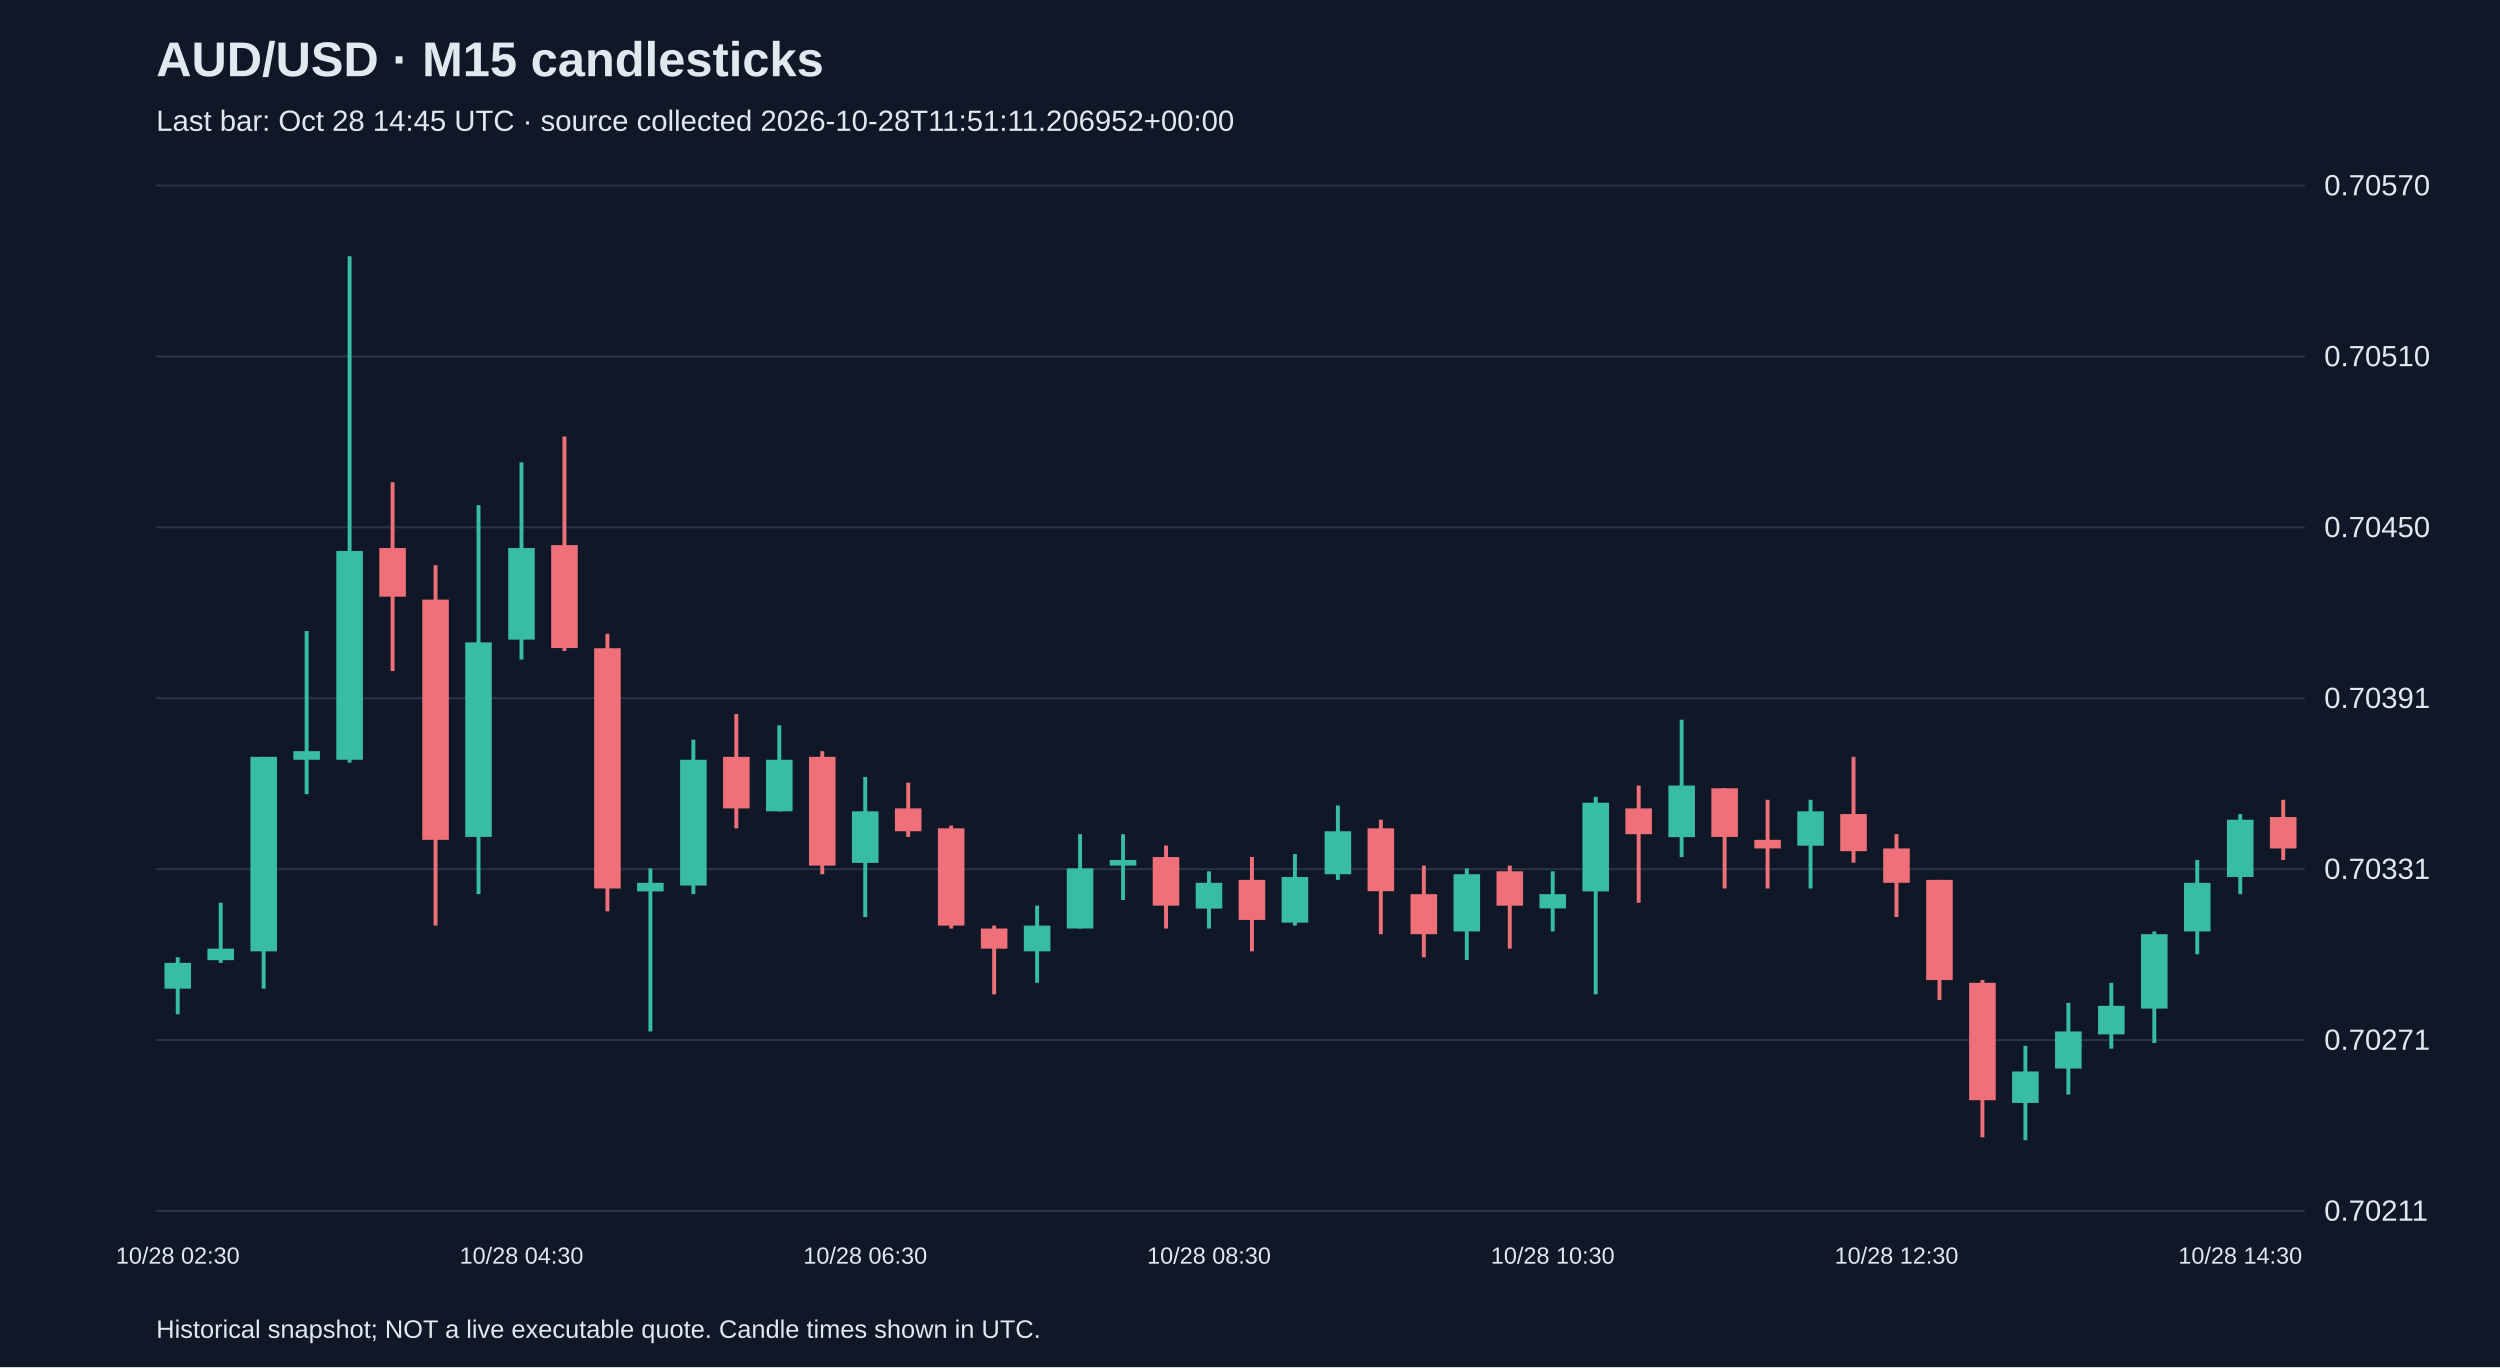
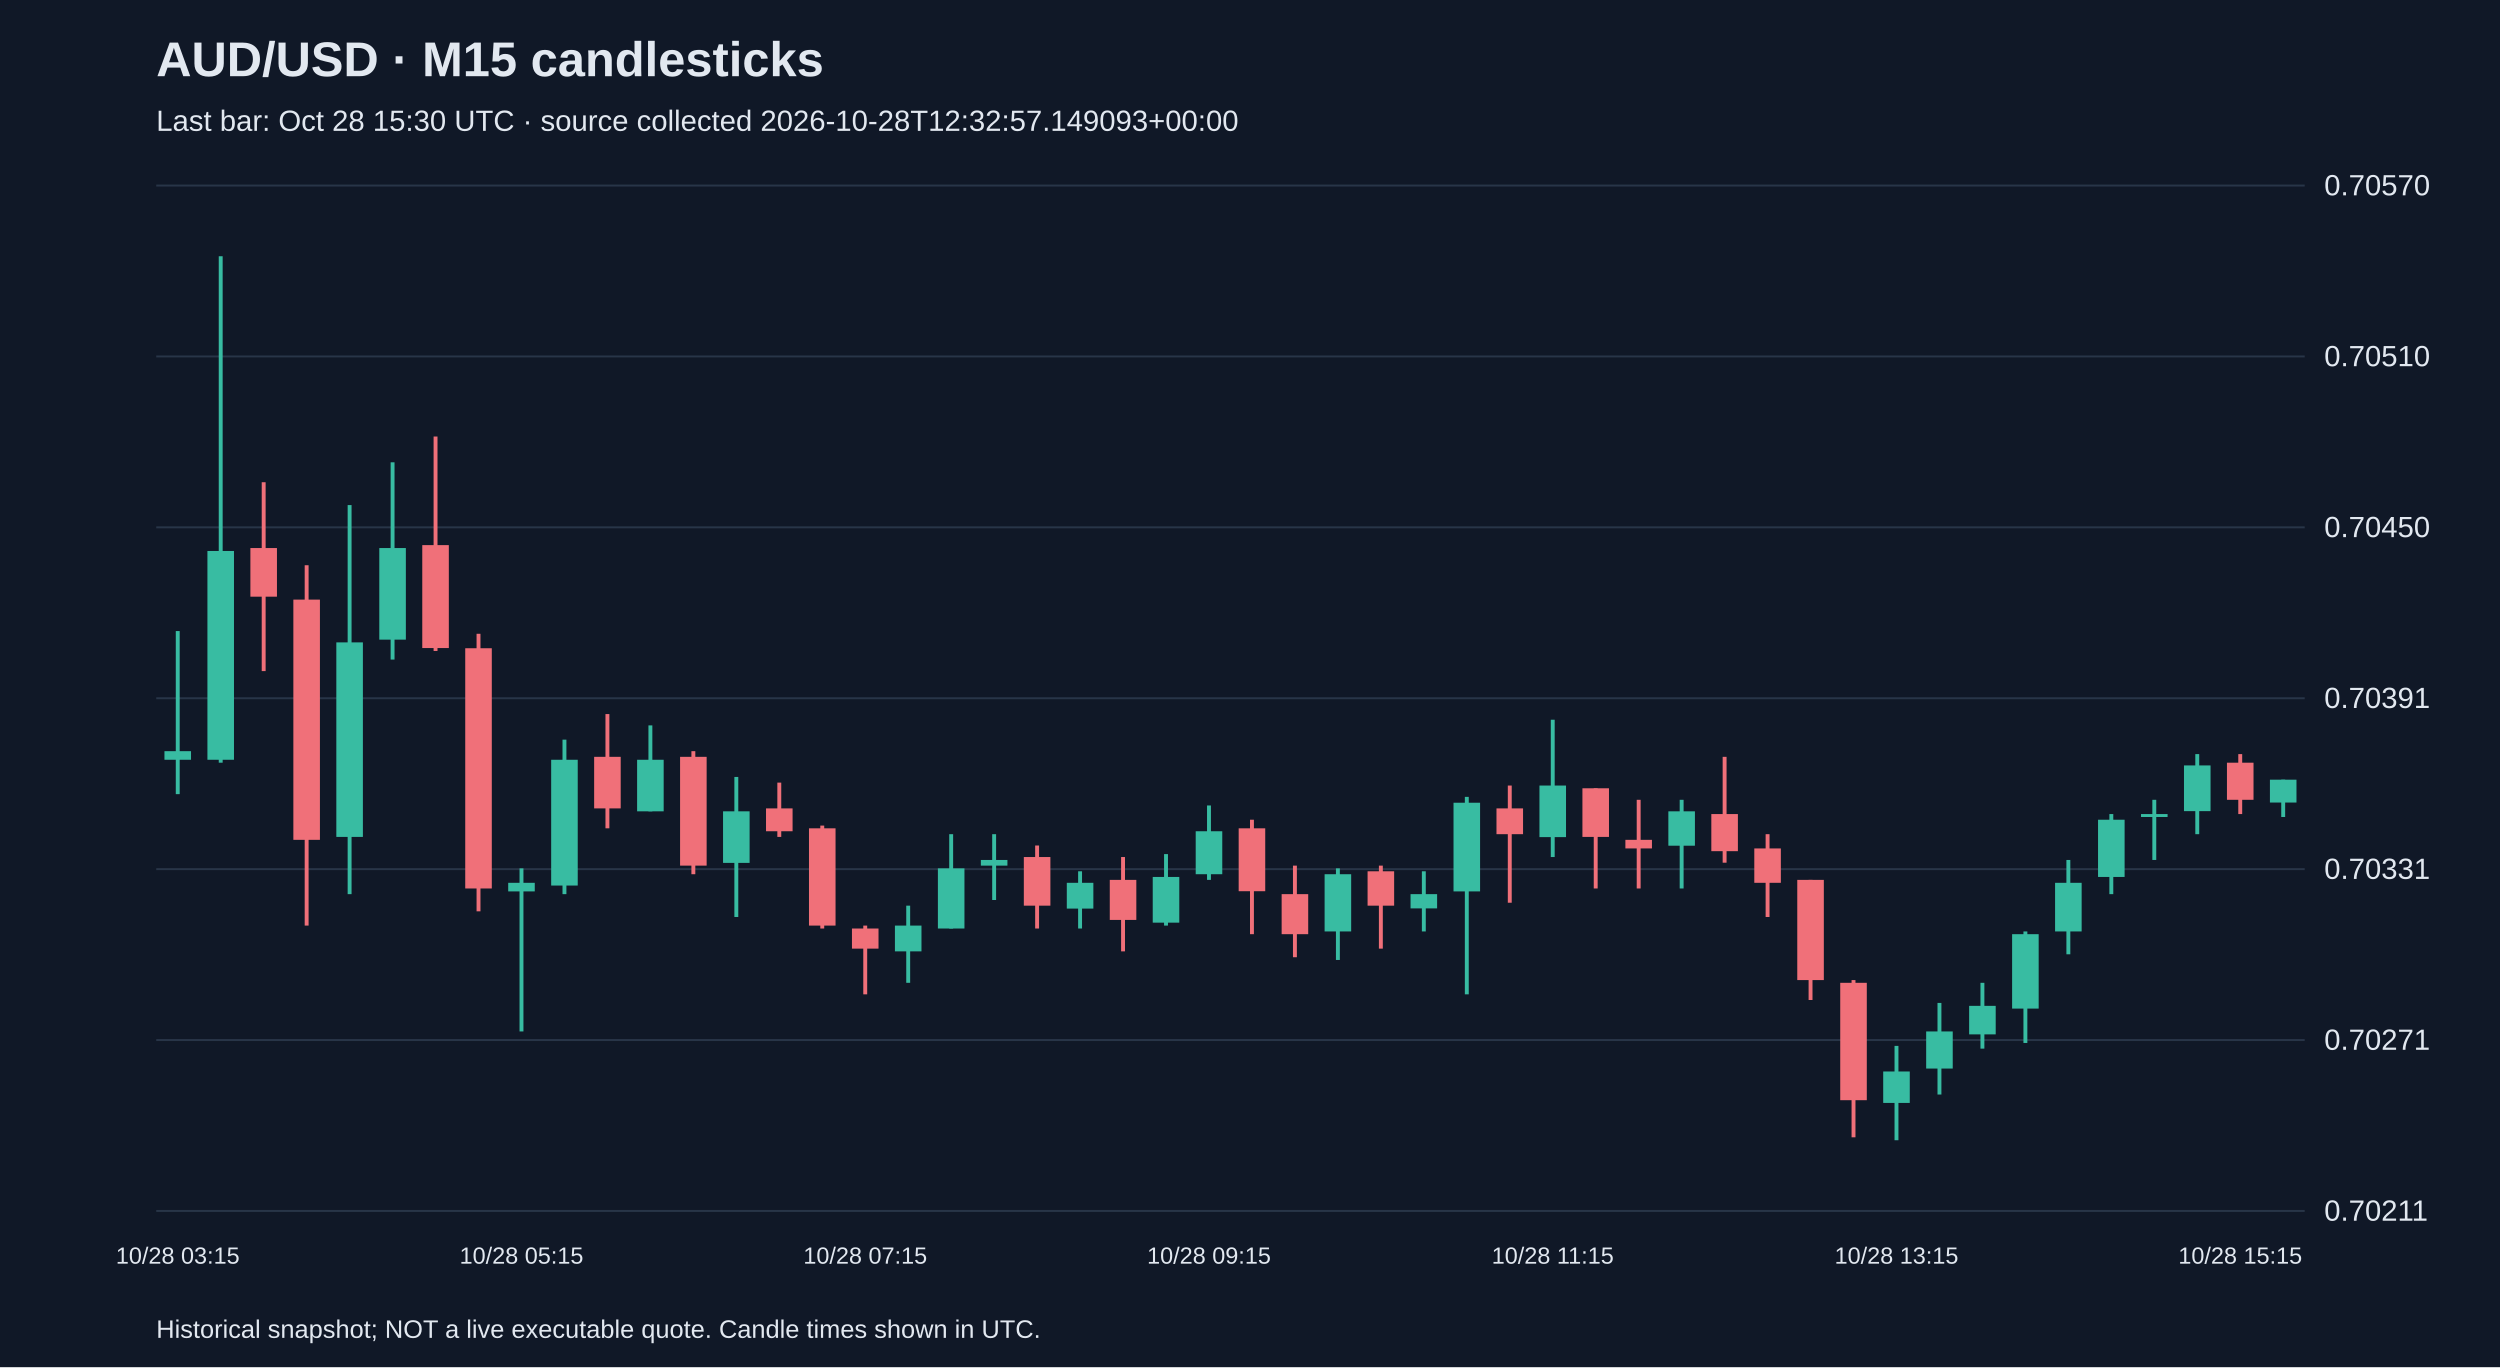
<svg xmlns="http://www.w3.org/2000/svg" viewBox="0 0 1280 700">
  <rect width="100%" height="100%" fill="#101827" />
  <style>text{font-family:Arial,sans-serif;fill:#e2e8f0}</style>
  <text x="80" y="39" font-size="25" font-weight="bold">AUD/USD · M15 candlesticks</text>
-   <text x="80" y="67" font-size="15" fill="#a6b1c5">Last bar: Oct 28 14:45 UTC · source collected 2026-10-28T11:51:11.206952+00:00</text>
+   <text x="80" y="67" font-size="15" fill="#a6b1c5">Last bar: Oct 28 15:30 UTC · source collected 2026-10-28T12:32:57.149093+00:00</text>
  <line x1="80" y1="620.0" x2="1180" y2="620.0" stroke="#283548" />
  <text x="1190" y="625.0" font-size="15">0.70211</text>
  <line x1="80" y1="532.5" x2="1180" y2="532.5" stroke="#283548" />
  <text x="1190" y="537.5" font-size="15">0.70271</text>
  <line x1="80" y1="445.0" x2="1180" y2="445.0" stroke="#283548" />
  <text x="1190" y="450.0" font-size="15">0.70331</text>
  <line x1="80" y1="357.5" x2="1180" y2="357.5" stroke="#283548" />
  <text x="1190" y="362.5" font-size="15">0.70391</text>
  <line x1="80" y1="270.0" x2="1180" y2="270.0" stroke="#283548" />
  <text x="1190" y="275.0" font-size="15">0.70450</text>
  <line x1="80" y1="182.5" x2="1180" y2="182.5" stroke="#283548" />
  <text x="1190" y="187.5" font-size="15">0.70510</text>
  <line x1="80" y1="95.0" x2="1180" y2="95.0" stroke="#283548" />
  <text x="1190" y="100.0" font-size="15">0.70570</text>
-   <line x1="91.0" y1="490.1" x2="91.0" y2="519.3" stroke="#38bca2" stroke-width="2" />
-   <rect x="84.2" y="493.0" width="13.6" height="13.2" fill="#38bca2" />
-   <text x="91.0" y="647" text-anchor="middle" font-size="12">10/28 02:30</text>
-   <line x1="113.0" y1="462.2" x2="113.0" y2="493.0" stroke="#38bca2" stroke-width="2" />
-   <rect x="106.2" y="485.7" width="13.6" height="5.9" fill="#38bca2" />
-   <line x1="135.0" y1="387.5" x2="135.0" y2="506.2" stroke="#38bca2" stroke-width="2" />
-   <rect x="128.2" y="387.5" width="13.6" height="99.6" fill="#38bca2" />
-   <line x1="157.0" y1="323.1" x2="157.0" y2="406.6" stroke="#38bca2" stroke-width="2" />
-   <rect x="150.2" y="384.6" width="13.6" height="4.4" fill="#38bca2" />
-   <line x1="179.0" y1="131.2" x2="179.0" y2="390.5" stroke="#38bca2" stroke-width="2" />
-   <rect x="172.2" y="282.1" width="13.6" height="106.9" fill="#38bca2" />
-   <line x1="201.0" y1="246.9" x2="201.0" y2="343.6" stroke="#f07079" stroke-width="2" />
-   <rect x="194.2" y="280.6" width="13.6" height="24.9" fill="#f07079" />
-   <line x1="223.0" y1="289.4" x2="223.0" y2="473.9" stroke="#f07079" stroke-width="2" />
-   <rect x="216.2" y="307.0" width="13.6" height="123.0" fill="#f07079" />
-   <line x1="245.0" y1="258.6" x2="245.0" y2="457.8" stroke="#38bca2" stroke-width="2" />
-   <rect x="238.2" y="328.9" width="13.6" height="99.6" fill="#38bca2" />
-   <line x1="267.0" y1="236.7" x2="267.0" y2="337.7" stroke="#38bca2" stroke-width="2" />
-   <rect x="260.2" y="280.6" width="13.6" height="46.9" fill="#38bca2" />
-   <text x="267.0" y="647" text-anchor="middle" font-size="12">10/28 04:30</text>
-   <line x1="289.0" y1="223.5" x2="289.0" y2="333.3" stroke="#f07079" stroke-width="2" />
-   <rect x="282.2" y="279.1" width="13.6" height="52.7" fill="#f07079" />
-   <line x1="311.0" y1="324.5" x2="311.0" y2="466.6" stroke="#f07079" stroke-width="2" />
-   <rect x="304.2" y="331.9" width="13.6" height="123.0" fill="#f07079" />
-   <line x1="333.0" y1="444.6" x2="333.0" y2="528.1" stroke="#38bca2" stroke-width="2" />
-   <rect x="326.2" y="452.0" width="13.6" height="4.4" fill="#38bca2" />
-   <line x1="355.0" y1="378.7" x2="355.0" y2="457.8" stroke="#38bca2" stroke-width="2" />
-   <rect x="348.2" y="389.0" width="13.6" height="64.4" fill="#38bca2" />
-   <line x1="377.0" y1="365.6" x2="377.0" y2="424.1" stroke="#f07079" stroke-width="2" />
-   <rect x="370.2" y="387.5" width="13.6" height="26.4" fill="#f07079" />
-   <line x1="399.0" y1="371.4" x2="399.0" y2="415.4" stroke="#38bca2" stroke-width="2" />
-   <rect x="392.2" y="389.0" width="13.6" height="26.4" fill="#38bca2" />
-   <line x1="421.0" y1="384.6" x2="421.0" y2="447.6" stroke="#f07079" stroke-width="2" />
-   <rect x="414.2" y="387.5" width="13.6" height="55.7" fill="#f07079" />
-   <line x1="443.0" y1="397.8" x2="443.0" y2="469.5" stroke="#38bca2" stroke-width="2" />
-   <rect x="436.2" y="415.4" width="13.6" height="26.4" fill="#38bca2" />
-   <text x="443.0" y="647" text-anchor="middle" font-size="12">10/28 06:30</text>
-   <line x1="465.0" y1="400.7" x2="465.0" y2="428.5" stroke="#f07079" stroke-width="2" />
-   <rect x="458.2" y="413.9" width="13.6" height="11.7" fill="#f07079" />
-   <line x1="487.0" y1="422.7" x2="487.0" y2="475.4" stroke="#f07079" stroke-width="2" />
-   <rect x="480.2" y="424.1" width="13.6" height="49.8" fill="#f07079" />
-   <line x1="509.0" y1="473.9" x2="509.0" y2="509.1" stroke="#f07079" stroke-width="2" />
-   <rect x="502.2" y="475.4" width="13.6" height="10.3" fill="#f07079" />
-   <line x1="531.0" y1="463.7" x2="531.0" y2="503.2" stroke="#38bca2" stroke-width="2" />
-   <rect x="524.2" y="473.9" width="13.6" height="13.2" fill="#38bca2" />
-   <line x1="553.0" y1="427.1" x2="553.0" y2="475.4" stroke="#38bca2" stroke-width="2" />
-   <rect x="546.2" y="444.6" width="13.6" height="30.8" fill="#38bca2" />
-   <line x1="575.0" y1="427.1" x2="575.0" y2="460.8" stroke="#38bca2" stroke-width="2" />
-   <rect x="568.2" y="440.3" width="13.6" height="2.9" fill="#38bca2" />
-   <line x1="597.0" y1="432.9" x2="597.0" y2="475.4" stroke="#f07079" stroke-width="2" />
-   <rect x="590.2" y="438.8" width="13.6" height="24.9" fill="#f07079" />
-   <line x1="619.0" y1="446.1" x2="619.0" y2="475.4" stroke="#38bca2" stroke-width="2" />
-   <rect x="612.2" y="452.0" width="13.6" height="13.2" fill="#38bca2" />
-   <text x="619.0" y="647" text-anchor="middle" font-size="12">10/28 08:30</text>
-   <line x1="641.0" y1="438.8" x2="641.0" y2="487.1" stroke="#f07079" stroke-width="2" />
-   <rect x="634.2" y="450.5" width="13.6" height="20.5" fill="#f07079" />
-   <line x1="663.0" y1="437.3" x2="663.0" y2="473.9" stroke="#38bca2" stroke-width="2" />
-   <rect x="656.2" y="449.0" width="13.6" height="23.4" fill="#38bca2" />
-   <line x1="685.0" y1="412.4" x2="685.0" y2="450.5" stroke="#38bca2" stroke-width="2" />
-   <rect x="678.2" y="425.6" width="13.6" height="22.0" fill="#38bca2" />
-   <line x1="707.0" y1="419.7" x2="707.0" y2="478.3" stroke="#f07079" stroke-width="2" />
-   <rect x="700.2" y="424.1" width="13.6" height="32.2" fill="#f07079" />
-   <line x1="729.0" y1="443.2" x2="729.0" y2="490.1" stroke="#f07079" stroke-width="2" />
-   <rect x="722.2" y="457.8" width="13.6" height="20.5" fill="#f07079" />
-   <line x1="751.0" y1="444.6" x2="751.0" y2="491.5" stroke="#38bca2" stroke-width="2" />
-   <rect x="744.2" y="447.6" width="13.6" height="29.3" fill="#38bca2" />
-   <line x1="773.0" y1="443.2" x2="773.0" y2="485.7" stroke="#f07079" stroke-width="2" />
-   <rect x="766.2" y="446.1" width="13.6" height="17.6" fill="#f07079" />
-   <line x1="795.0" y1="446.1" x2="795.0" y2="476.9" stroke="#38bca2" stroke-width="2" />
-   <rect x="788.2" y="457.8" width="13.6" height="7.3" fill="#38bca2" />
-   <text x="795.0" y="647" text-anchor="middle" font-size="12">10/28 10:30</text>
-   <line x1="817.0" y1="408.0" x2="817.0" y2="509.1" stroke="#38bca2" stroke-width="2" />
-   <rect x="810.2" y="411.0" width="13.6" height="45.4" fill="#38bca2" />
-   <line x1="839.0" y1="402.2" x2="839.0" y2="462.2" stroke="#f07079" stroke-width="2" />
-   <rect x="832.2" y="413.9" width="13.6" height="13.2" fill="#f07079" />
-   <line x1="861.0" y1="368.5" x2="861.0" y2="438.8" stroke="#38bca2" stroke-width="2" />
-   <rect x="854.2" y="402.2" width="13.6" height="26.4" fill="#38bca2" />
-   <line x1="883.0" y1="403.6" x2="883.0" y2="454.9" stroke="#f07079" stroke-width="2" />
-   <rect x="876.2" y="403.6" width="13.6" height="24.9" fill="#f07079" />
-   <line x1="905.0" y1="409.5" x2="905.0" y2="454.9" stroke="#f07079" stroke-width="2" />
-   <rect x="898.2" y="430.0" width="13.6" height="4.4" fill="#f07079" />
-   <line x1="927.0" y1="409.5" x2="927.0" y2="454.9" stroke="#38bca2" stroke-width="2" />
-   <rect x="920.2" y="415.4" width="13.6" height="17.6" fill="#38bca2" />
-   <line x1="949.0" y1="387.5" x2="949.0" y2="441.7" stroke="#f07079" stroke-width="2" />
-   <rect x="942.2" y="416.8" width="13.6" height="19.0" fill="#f07079" />
-   <line x1="971.0" y1="427.1" x2="971.0" y2="469.5" stroke="#f07079" stroke-width="2" />
-   <rect x="964.2" y="434.4" width="13.6" height="17.6" fill="#f07079" />
-   <text x="971.0" y="647" text-anchor="middle" font-size="12">10/28 12:30</text>
-   <line x1="993.0" y1="450.5" x2="993.0" y2="512.0" stroke="#f07079" stroke-width="2" />
-   <rect x="986.2" y="450.5" width="13.6" height="51.3" fill="#f07079" />
-   <line x1="1015.0" y1="501.8" x2="1015.0" y2="582.3" stroke="#f07079" stroke-width="2" />
-   <rect x="1008.2" y="503.2" width="13.6" height="60.1" fill="#f07079" />
-   <line x1="1037.0" y1="535.5" x2="1037.0" y2="583.8" stroke="#38bca2" stroke-width="2" />
-   <rect x="1030.2" y="548.6" width="13.6" height="16.1" fill="#38bca2" />
-   <line x1="1059.0" y1="513.5" x2="1059.0" y2="560.4" stroke="#38bca2" stroke-width="2" />
-   <rect x="1052.2" y="528.1" width="13.6" height="19.0" fill="#38bca2" />
-   <line x1="1081.0" y1="503.2" x2="1081.0" y2="536.9" stroke="#38bca2" stroke-width="2" />
-   <rect x="1074.2" y="515.0" width="13.6" height="14.6" fill="#38bca2" />
-   <line x1="1103.0" y1="476.9" x2="1103.0" y2="534.0" stroke="#38bca2" stroke-width="2" />
-   <rect x="1096.2" y="478.3" width="13.6" height="38.1" fill="#38bca2" />
-   <line x1="1125.0" y1="440.3" x2="1125.0" y2="488.6" stroke="#38bca2" stroke-width="2" />
-   <rect x="1118.2" y="452.0" width="13.6" height="24.9" fill="#38bca2" />
-   <line x1="1147.0" y1="416.8" x2="1147.0" y2="457.8" stroke="#38bca2" stroke-width="2" />
-   <rect x="1140.2" y="419.7" width="13.6" height="29.3" fill="#38bca2" />
-   <text x="1147.0" y="647" text-anchor="middle" font-size="12">10/28 14:30</text>
-   <line x1="1169.0" y1="409.5" x2="1169.0" y2="440.3" stroke="#f07079" stroke-width="2" />
-   <rect x="1162.2" y="418.3" width="13.6" height="16.1" fill="#f07079" />
+   <line x1="91.0" y1="323.1" x2="91.0" y2="406.6" stroke="#38bca2" stroke-width="2" />
+   <rect x="84.2" y="384.6" width="13.6" height="4.4" fill="#38bca2" />
+   <text x="91.0" y="647" text-anchor="middle" font-size="12">10/28 03:15</text>
+   <line x1="113.0" y1="131.2" x2="113.0" y2="390.5" stroke="#38bca2" stroke-width="2" />
+   <rect x="106.2" y="282.1" width="13.6" height="106.9" fill="#38bca2" />
+   <line x1="135.0" y1="246.9" x2="135.0" y2="343.6" stroke="#f07079" stroke-width="2" />
+   <rect x="128.2" y="280.6" width="13.6" height="24.9" fill="#f07079" />
+   <line x1="157.0" y1="289.4" x2="157.0" y2="473.9" stroke="#f07079" stroke-width="2" />
+   <rect x="150.2" y="307.0" width="13.6" height="123.0" fill="#f07079" />
+   <line x1="179.0" y1="258.6" x2="179.0" y2="457.8" stroke="#38bca2" stroke-width="2" />
+   <rect x="172.2" y="328.9" width="13.6" height="99.6" fill="#38bca2" />
+   <line x1="201.0" y1="236.7" x2="201.0" y2="337.7" stroke="#38bca2" stroke-width="2" />
+   <rect x="194.2" y="280.6" width="13.6" height="46.9" fill="#38bca2" />
+   <line x1="223.0" y1="223.5" x2="223.0" y2="333.3" stroke="#f07079" stroke-width="2" />
+   <rect x="216.2" y="279.1" width="13.6" height="52.7" fill="#f07079" />
+   <line x1="245.0" y1="324.5" x2="245.0" y2="466.6" stroke="#f07079" stroke-width="2" />
+   <rect x="238.2" y="331.9" width="13.6" height="123.0" fill="#f07079" />
+   <line x1="267.0" y1="444.6" x2="267.0" y2="528.1" stroke="#38bca2" stroke-width="2" />
+   <rect x="260.2" y="452.0" width="13.6" height="4.4" fill="#38bca2" />
+   <text x="267.0" y="647" text-anchor="middle" font-size="12">10/28 05:15</text>
+   <line x1="289.0" y1="378.7" x2="289.0" y2="457.8" stroke="#38bca2" stroke-width="2" />
+   <rect x="282.2" y="389.0" width="13.6" height="64.4" fill="#38bca2" />
+   <line x1="311.0" y1="365.6" x2="311.0" y2="424.1" stroke="#f07079" stroke-width="2" />
+   <rect x="304.2" y="387.5" width="13.6" height="26.4" fill="#f07079" />
+   <line x1="333.0" y1="371.4" x2="333.0" y2="415.4" stroke="#38bca2" stroke-width="2" />
+   <rect x="326.2" y="389.0" width="13.6" height="26.4" fill="#38bca2" />
+   <line x1="355.0" y1="384.6" x2="355.0" y2="447.6" stroke="#f07079" stroke-width="2" />
+   <rect x="348.2" y="387.5" width="13.6" height="55.7" fill="#f07079" />
+   <line x1="377.0" y1="397.8" x2="377.0" y2="469.5" stroke="#38bca2" stroke-width="2" />
+   <rect x="370.2" y="415.4" width="13.6" height="26.4" fill="#38bca2" />
+   <line x1="399.0" y1="400.7" x2="399.0" y2="428.5" stroke="#f07079" stroke-width="2" />
+   <rect x="392.2" y="413.9" width="13.6" height="11.7" fill="#f07079" />
+   <line x1="421.0" y1="422.7" x2="421.0" y2="475.4" stroke="#f07079" stroke-width="2" />
+   <rect x="414.2" y="424.1" width="13.6" height="49.8" fill="#f07079" />
+   <line x1="443.0" y1="473.9" x2="443.0" y2="509.1" stroke="#f07079" stroke-width="2" />
+   <rect x="436.2" y="475.4" width="13.6" height="10.3" fill="#f07079" />
+   <text x="443.0" y="647" text-anchor="middle" font-size="12">10/28 07:15</text>
+   <line x1="465.0" y1="463.7" x2="465.0" y2="503.2" stroke="#38bca2" stroke-width="2" />
+   <rect x="458.2" y="473.9" width="13.6" height="13.2" fill="#38bca2" />
+   <line x1="487.0" y1="427.1" x2="487.0" y2="475.4" stroke="#38bca2" stroke-width="2" />
+   <rect x="480.2" y="444.6" width="13.6" height="30.8" fill="#38bca2" />
+   <line x1="509.0" y1="427.1" x2="509.0" y2="460.8" stroke="#38bca2" stroke-width="2" />
+   <rect x="502.2" y="440.3" width="13.6" height="2.9" fill="#38bca2" />
+   <line x1="531.0" y1="432.9" x2="531.0" y2="475.4" stroke="#f07079" stroke-width="2" />
+   <rect x="524.2" y="438.8" width="13.6" height="24.9" fill="#f07079" />
+   <line x1="553.0" y1="446.1" x2="553.0" y2="475.4" stroke="#38bca2" stroke-width="2" />
+   <rect x="546.2" y="452.0" width="13.6" height="13.2" fill="#38bca2" />
+   <line x1="575.0" y1="438.8" x2="575.0" y2="487.1" stroke="#f07079" stroke-width="2" />
+   <rect x="568.2" y="450.5" width="13.6" height="20.5" fill="#f07079" />
+   <line x1="597.0" y1="437.3" x2="597.0" y2="473.9" stroke="#38bca2" stroke-width="2" />
+   <rect x="590.2" y="449.0" width="13.6" height="23.4" fill="#38bca2" />
+   <line x1="619.0" y1="412.4" x2="619.0" y2="450.5" stroke="#38bca2" stroke-width="2" />
+   <rect x="612.2" y="425.6" width="13.6" height="22.0" fill="#38bca2" />
+   <text x="619.0" y="647" text-anchor="middle" font-size="12">10/28 09:15</text>
+   <line x1="641.0" y1="419.7" x2="641.0" y2="478.3" stroke="#f07079" stroke-width="2" />
+   <rect x="634.2" y="424.1" width="13.6" height="32.2" fill="#f07079" />
+   <line x1="663.0" y1="443.2" x2="663.0" y2="490.1" stroke="#f07079" stroke-width="2" />
+   <rect x="656.2" y="457.8" width="13.6" height="20.5" fill="#f07079" />
+   <line x1="685.0" y1="444.6" x2="685.0" y2="491.5" stroke="#38bca2" stroke-width="2" />
+   <rect x="678.2" y="447.6" width="13.6" height="29.3" fill="#38bca2" />
+   <line x1="707.0" y1="443.2" x2="707.0" y2="485.7" stroke="#f07079" stroke-width="2" />
+   <rect x="700.2" y="446.1" width="13.6" height="17.6" fill="#f07079" />
+   <line x1="729.0" y1="446.1" x2="729.0" y2="476.9" stroke="#38bca2" stroke-width="2" />
+   <rect x="722.2" y="457.8" width="13.6" height="7.3" fill="#38bca2" />
+   <line x1="751.0" y1="408.0" x2="751.0" y2="509.1" stroke="#38bca2" stroke-width="2" />
+   <rect x="744.2" y="411.0" width="13.6" height="45.4" fill="#38bca2" />
+   <line x1="773.0" y1="402.2" x2="773.0" y2="462.2" stroke="#f07079" stroke-width="2" />
+   <rect x="766.2" y="413.9" width="13.6" height="13.2" fill="#f07079" />
+   <line x1="795.0" y1="368.5" x2="795.0" y2="438.8" stroke="#38bca2" stroke-width="2" />
+   <rect x="788.2" y="402.2" width="13.6" height="26.4" fill="#38bca2" />
+   <text x="795.0" y="647" text-anchor="middle" font-size="12">10/28 11:15</text>
+   <line x1="817.0" y1="403.6" x2="817.0" y2="454.9" stroke="#f07079" stroke-width="2" />
+   <rect x="810.2" y="403.6" width="13.6" height="24.9" fill="#f07079" />
+   <line x1="839.0" y1="409.5" x2="839.0" y2="454.9" stroke="#f07079" stroke-width="2" />
+   <rect x="832.2" y="430.0" width="13.6" height="4.4" fill="#f07079" />
+   <line x1="861.0" y1="409.5" x2="861.0" y2="454.9" stroke="#38bca2" stroke-width="2" />
+   <rect x="854.2" y="415.4" width="13.6" height="17.6" fill="#38bca2" />
+   <line x1="883.0" y1="387.5" x2="883.0" y2="441.7" stroke="#f07079" stroke-width="2" />
+   <rect x="876.2" y="416.8" width="13.6" height="19.0" fill="#f07079" />
+   <line x1="905.0" y1="427.1" x2="905.0" y2="469.5" stroke="#f07079" stroke-width="2" />
+   <rect x="898.2" y="434.4" width="13.6" height="17.6" fill="#f07079" />
+   <line x1="927.0" y1="450.5" x2="927.0" y2="512.0" stroke="#f07079" stroke-width="2" />
+   <rect x="920.2" y="450.5" width="13.6" height="51.3" fill="#f07079" />
+   <line x1="949.0" y1="501.8" x2="949.0" y2="582.3" stroke="#f07079" stroke-width="2" />
+   <rect x="942.2" y="503.2" width="13.6" height="60.1" fill="#f07079" />
+   <line x1="971.0" y1="535.5" x2="971.0" y2="583.8" stroke="#38bca2" stroke-width="2" />
+   <rect x="964.2" y="548.6" width="13.6" height="16.1" fill="#38bca2" />
+   <text x="971.0" y="647" text-anchor="middle" font-size="12">10/28 13:15</text>
+   <line x1="993.0" y1="513.5" x2="993.0" y2="560.4" stroke="#38bca2" stroke-width="2" />
+   <rect x="986.2" y="528.1" width="13.6" height="19.0" fill="#38bca2" />
+   <line x1="1015.0" y1="503.2" x2="1015.0" y2="536.9" stroke="#38bca2" stroke-width="2" />
+   <rect x="1008.2" y="515.0" width="13.6" height="14.6" fill="#38bca2" />
+   <line x1="1037.0" y1="476.9" x2="1037.0" y2="534.0" stroke="#38bca2" stroke-width="2" />
+   <rect x="1030.2" y="478.3" width="13.6" height="38.1" fill="#38bca2" />
+   <line x1="1059.0" y1="440.3" x2="1059.0" y2="488.6" stroke="#38bca2" stroke-width="2" />
+   <rect x="1052.2" y="452.0" width="13.6" height="24.9" fill="#38bca2" />
+   <line x1="1081.0" y1="416.8" x2="1081.0" y2="457.8" stroke="#38bca2" stroke-width="2" />
+   <rect x="1074.2" y="419.7" width="13.6" height="29.3" fill="#38bca2" />
+   <line x1="1103.0" y1="409.5" x2="1103.0" y2="440.3" stroke="#38bca2" stroke-width="2" />
+   <rect x="1096.2" y="416.8" width="13.6" height="1.5" fill="#38bca2" />
+   <line x1="1125.0" y1="386.1" x2="1125.0" y2="427.1" stroke="#38bca2" stroke-width="2" />
+   <rect x="1118.2" y="391.9" width="13.6" height="23.4" fill="#38bca2" />
+   <line x1="1147.0" y1="386.1" x2="1147.0" y2="416.8" stroke="#f07079" stroke-width="2" />
+   <rect x="1140.2" y="390.5" width="13.6" height="19.0" fill="#f07079" />
+   <text x="1147.0" y="647" text-anchor="middle" font-size="12">10/28 15:15</text>
+   <line x1="1169.0" y1="399.2" x2="1169.0" y2="418.3" stroke="#38bca2" stroke-width="2" />
+   <rect x="1162.2" y="399.2" width="13.6" height="11.7" fill="#38bca2" />
  <text x="80" y="685" font-size="13">Historical snapshot; NOT a live executable quote. Candle times shown in UTC.</text>
</svg>
